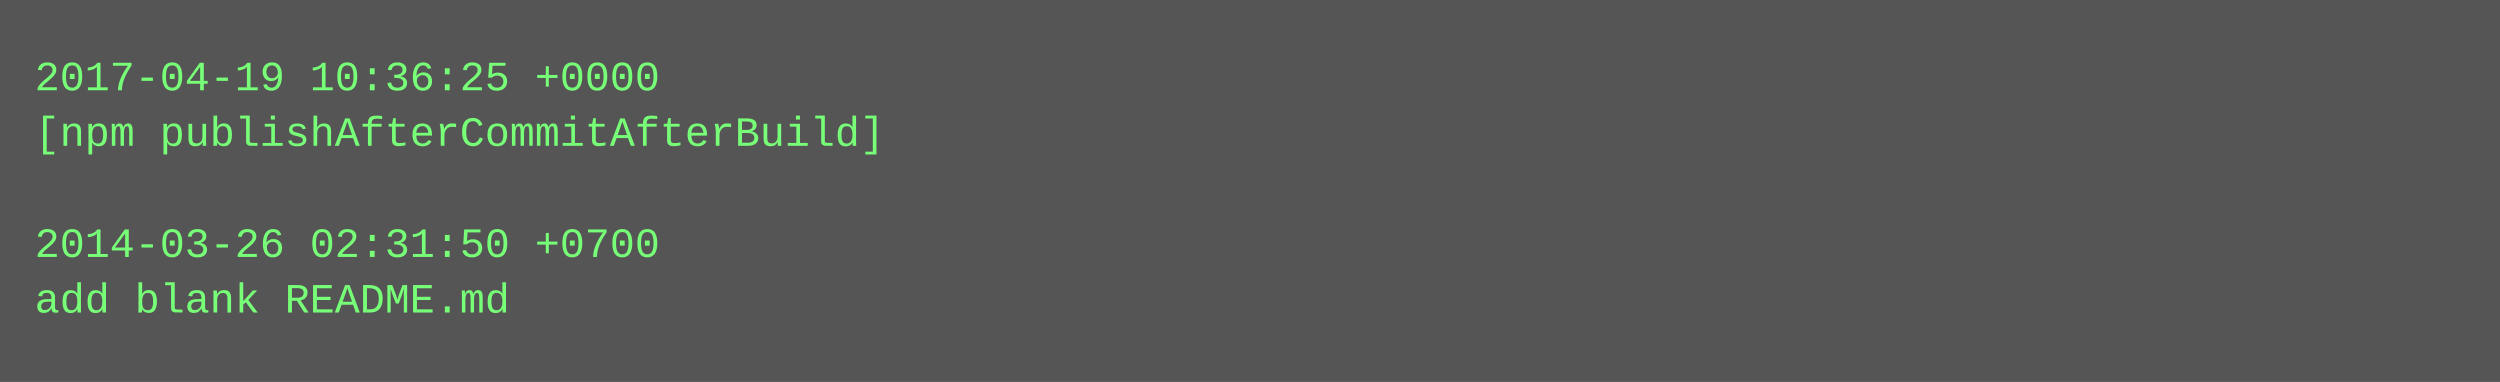
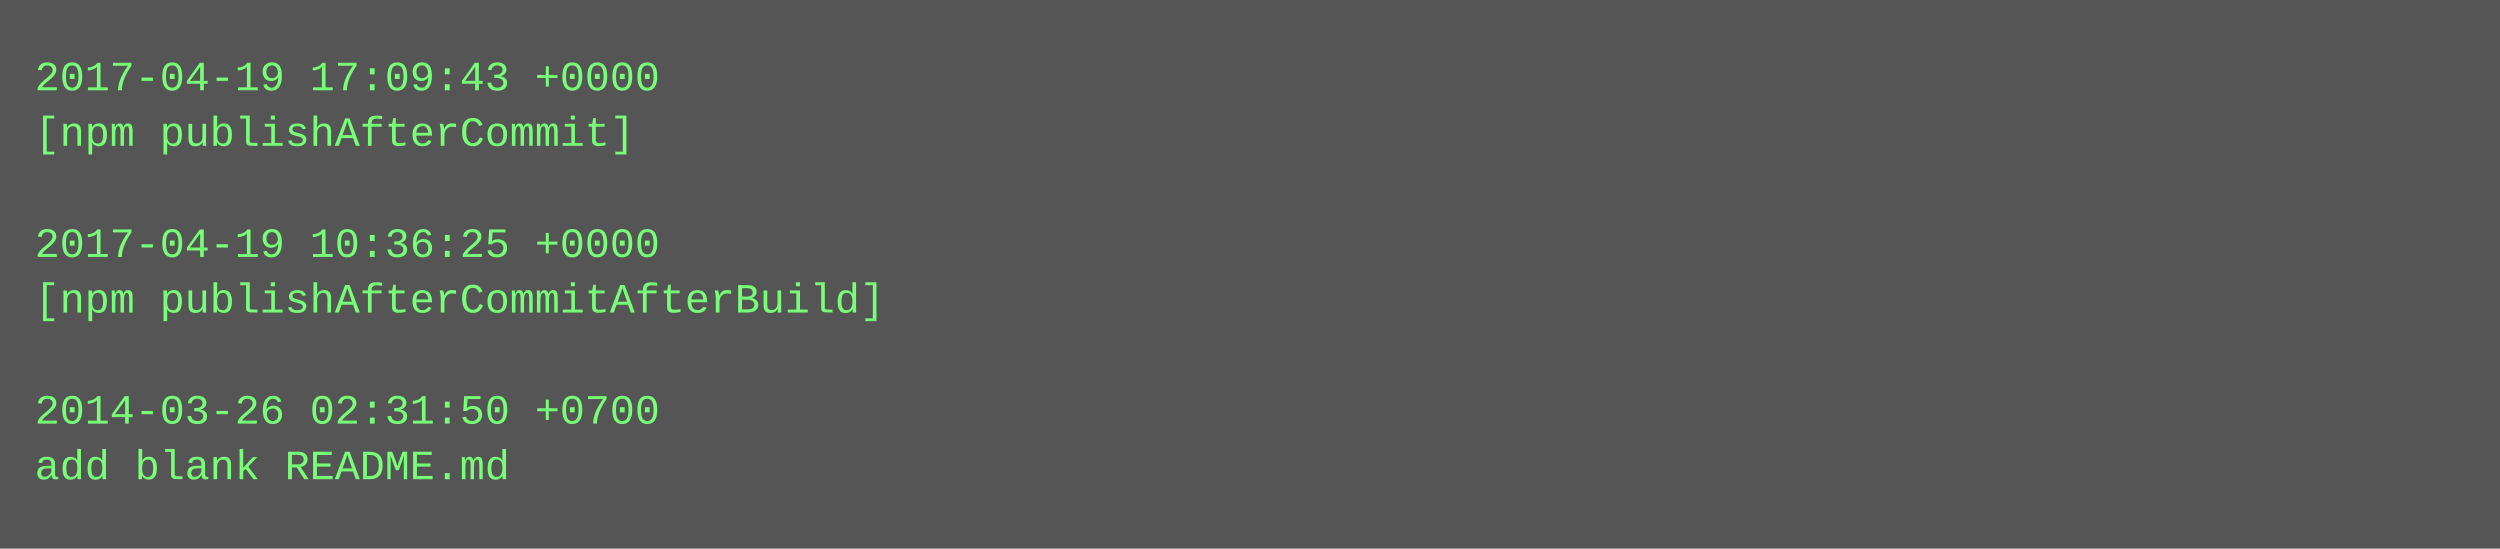
- <svg xmlns="http://www.w3.org/2000/svg" height="110" width="720">
-   <rect height="110" fill="#555" width="720" />
+ <svg xmlns="http://www.w3.org/2000/svg" height="158" width="720">
+   <rect height="158" fill="#555" width="720" />
  <text fill="#7f7" font-family="Courier New" font-size="12" xml:space="preserve">
-     <tspan x="10" y="26">2017-04-19 10:36:25 +0000</tspan>
-     <tspan x="10" y="42">[npm publishAfterCommitAfterBuild]</tspan>
+     <tspan x="10" y="26">2017-04-19 17:09:43 +0000</tspan>
+     <tspan x="10" y="42">[npm publishAfterCommit]</tspan>
    <tspan x="10" y="58" />
-     <tspan x="10" y="74">2014-03-26 02:31:50 +0700</tspan>
-     <tspan x="10" y="90">add blank README.md</tspan>
+     <tspan x="10" y="74">2017-04-19 10:36:25 +0000</tspan>
+     <tspan x="10" y="90">[npm publishAfterCommitAfterBuild]</tspan>
+     <tspan x="10" y="106" />
+     <tspan x="10" y="122">2014-03-26 02:31:50 +0700</tspan>
+     <tspan x="10" y="138">add blank README.md</tspan>
  </text>
</svg>
